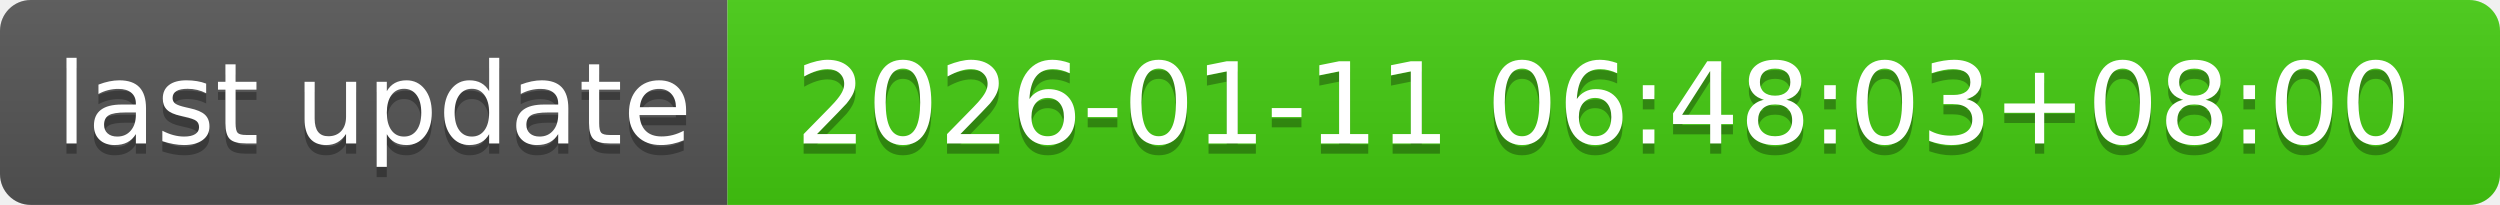
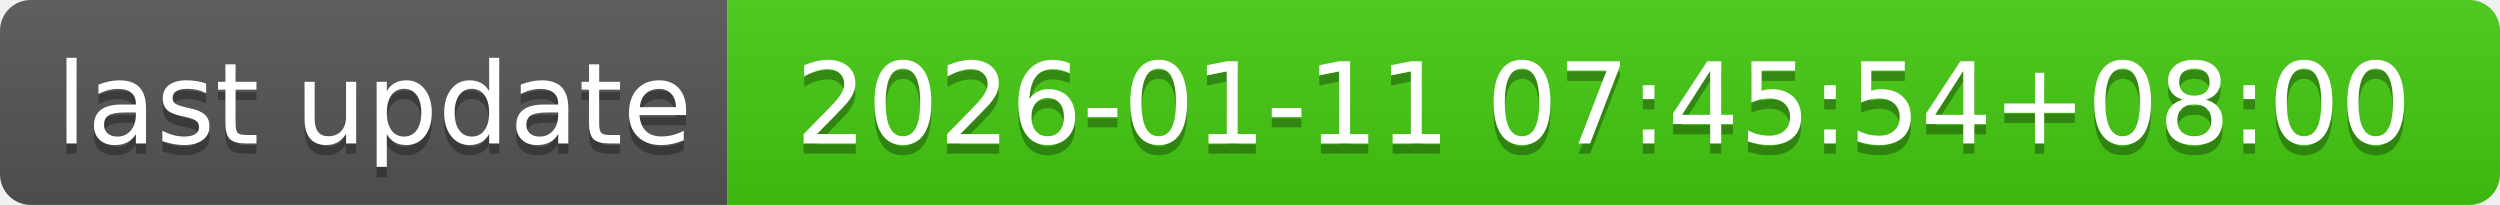
- <svg xmlns="http://www.w3.org/2000/svg" width="244" height="20" role="img" aria-label="last update: 2026-01-11 06:48:03+08:00">
+ <svg xmlns="http://www.w3.org/2000/svg" width="244" height="20" role="img" aria-label="last update: 2026-01-11 07:45:54+08:00">
  <linearGradient id="s" x2="0" y2="100%">
    <stop offset="0" stop-color="#bbb" stop-opacity=".1" />
    <stop offset="1" stop-opacity=".1" />
  </linearGradient>
  <clipPath id="r">
    <rect width="244" height="20" rx="3" fill="#fff" />
  </clipPath>
  <g clip-path="url(#r)">
    <rect width="71" height="20" fill="#555" />
    <rect x="71" width="173" height="20" fill="#4c1" />
    <rect width="244" height="20" fill="url(#s)" />
  </g>
  <g fill="#fff" text-anchor="middle" font-family="Verdana,Geneva,DejaVu Sans,sans-serif" text-rendering="geometricPrecision" font-size="110">
    <text aria-hidden="true" x="365" y="150" fill="#010101" fill-opacity=".3" transform="scale(.1)" textLength="610">last update</text>
    <text x="365" y="140" transform="scale(.1)" fill="#fff" textLength="610">last update</text>
-     <text aria-hidden="true" x="1565" y="150" fill="#010101" fill-opacity=".3" transform="scale(.1)" textLength="1630">2026-01-11 06:48:03+08:00</text>
-     <text x="1565" y="140" transform="scale(.1)" fill="#fff" textLength="1630">2026-01-11 06:48:03+08:00</text>
+     <text aria-hidden="true" x="1565" y="150" fill="#010101" fill-opacity=".3" transform="scale(.1)" textLength="1630">2026-01-11 07:45:54+08:00</text>
+     <text x="1565" y="140" transform="scale(.1)" fill="#fff" textLength="1630">2026-01-11 07:45:54+08:00</text>
  </g>
</svg>
